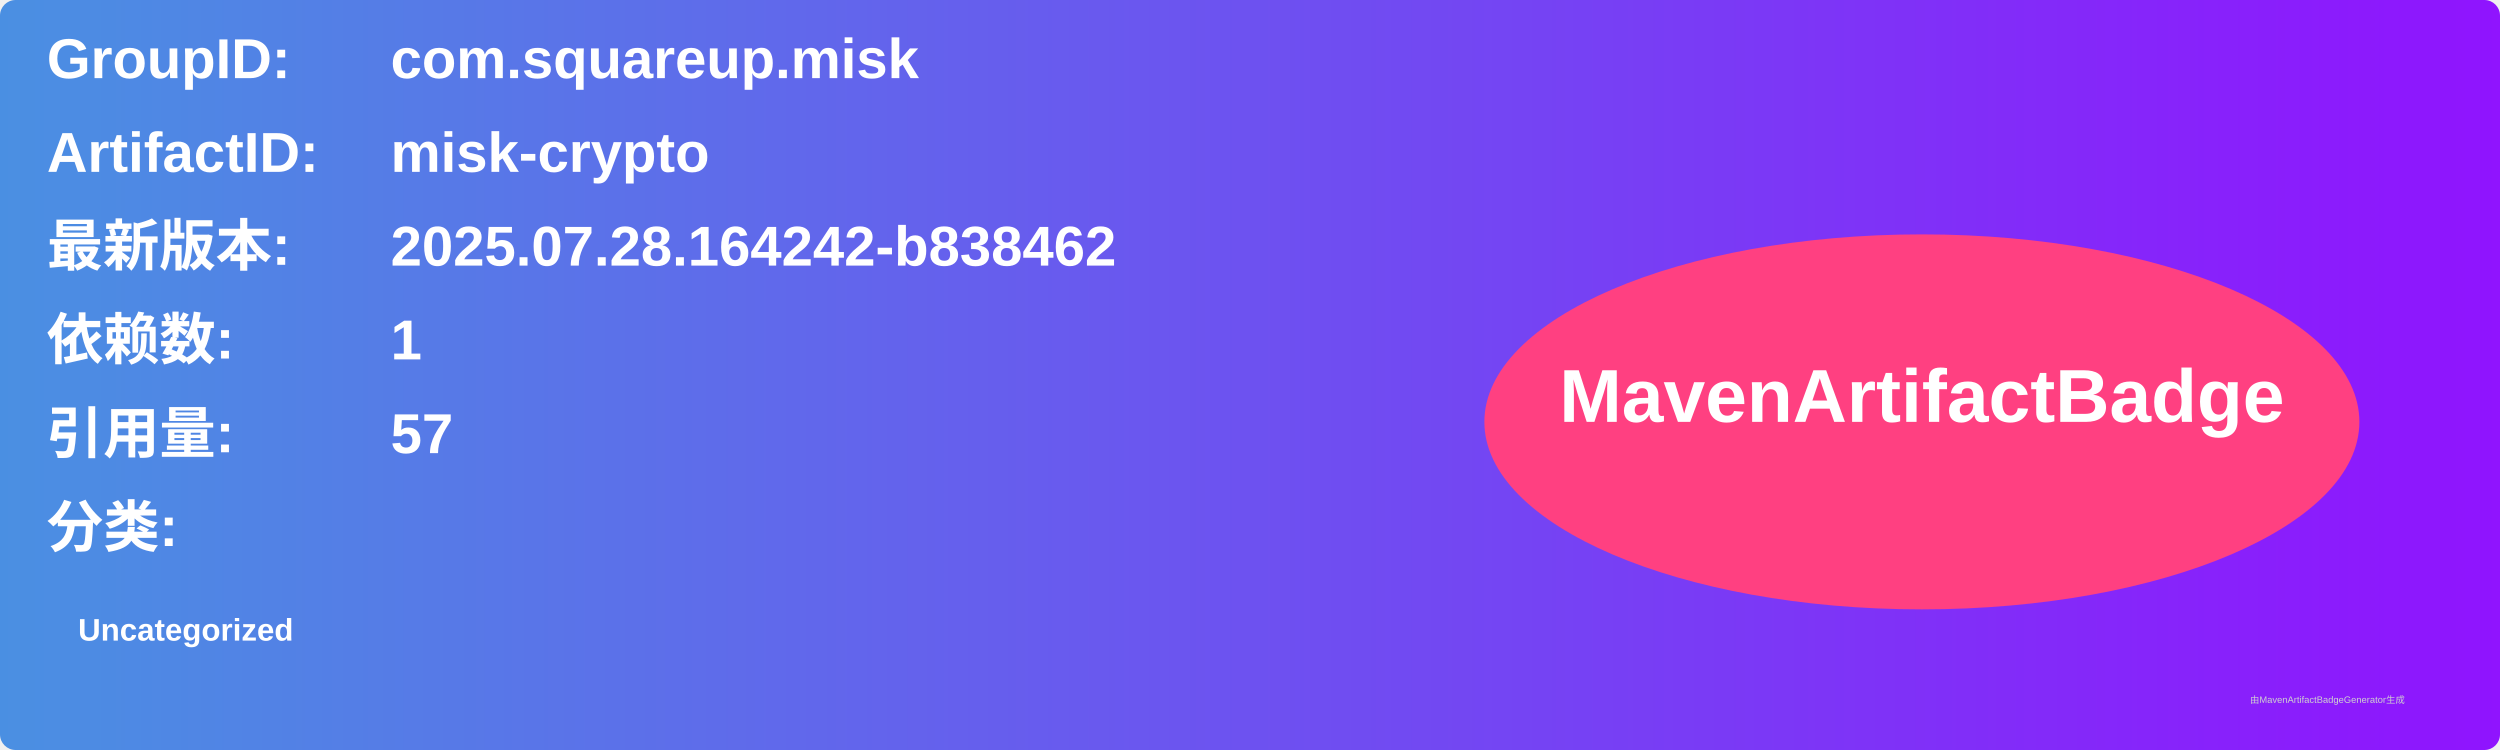
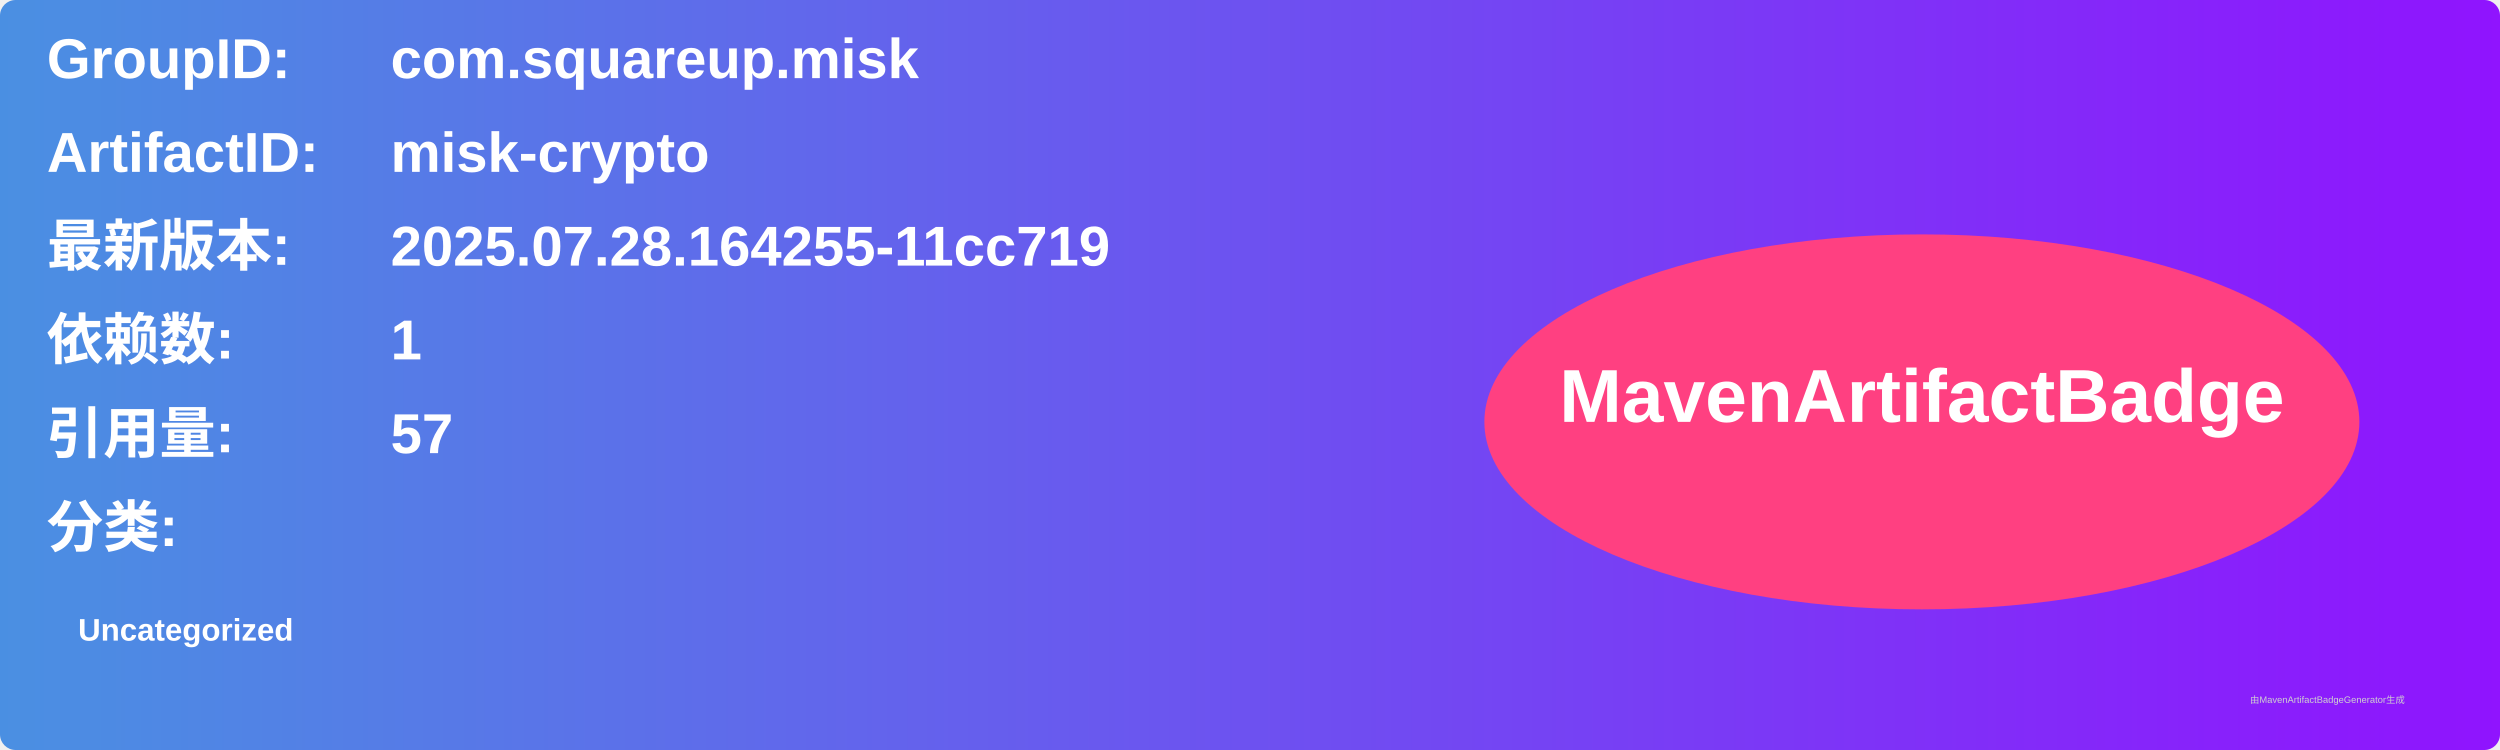
<svg xmlns="http://www.w3.org/2000/svg" width="800" height="240" viewBox="0 0 800 240">
  <linearGradient id="grad" x1="0%" y1="0%" x2="100%" y2="0%">
    <stop offset="0%" stop-color="#4a90e2" />
    <stop offset="100%" stop-color="#9013fe" />
  </linearGradient>
  <rect width="100%" height="100%" rx="5" ry="5" fill="url(#grad)" />
  <g transform="translate(15, 15)">
    <text x="0" y="10" font-family="Arial" font-size="18" fill="white" font-weight="bold" width="260">GroupID:</text>
    <text x="110" y="10" font-family="Arial" font-size="18" fill="white" font-weight="bold" width="460">com.squareup.misk</text>
    <text x="0" y="40" font-family="Arial" font-size="18" fill="white" font-weight="bold" width="260">ArtifactID:</text>
    <text x="110" y="40" font-family="Arial" font-size="18" fill="white" font-weight="bold" width="460">misk-crypto</text>
    <text x="0" y="70" font-family="Arial" font-size="18" fill="white" font-weight="bold">最新版本:</text>
    <text x="110" y="70" font-family="Arial" font-size="18" fill="white" font-weight="bold">
-       <tspan font-weight="bold">2025.07.28.164242-b838462</tspan>
+       <tspan font-weight="bold">2025.07.28.164255-11cc719</tspan>
    </text>
    <text x="0" y="100" font-family="Arial" font-size="18" fill="white" font-weight="bold">依赖数: </text>
    <text x="110" y="100" font-family="Arial" font-size="18" fill="white">
      <tspan font-weight="bold">1</tspan>
    </text>
    <text x="0" y="130" font-family="Arial" font-size="18" fill="white" font-weight="bold">引用量: </text>
    <text x="110" y="130" font-family="Arial" font-size="18" fill="white">
      <tspan font-weight="bold">57</tspan>
    </text>
    <text x="0" y="160" font-family="Arial" font-size="18" fill="white" font-weight="bold">分类:</text>
    <text x="10" y="190" font-family="Arial" font-size="10" fill="white">
      <tspan font-weight="bold">Uncategorized</tspan>
    </text>
    <ellipse cx="600" cy="120" rx="140" ry="60" fill="#ff4081" />
    <text x="600" y="120" text-anchor="middle" font-family="Arial" font-size="24" fill="white" font-weight="bold">MavenArtifactBadge</text>
  </g>
  <text x="720" y="225" font-family="Arial" font-size="3" fill="#d0d0d0">由MavenArtifactBadgeGenerator生成</text>
</svg>
